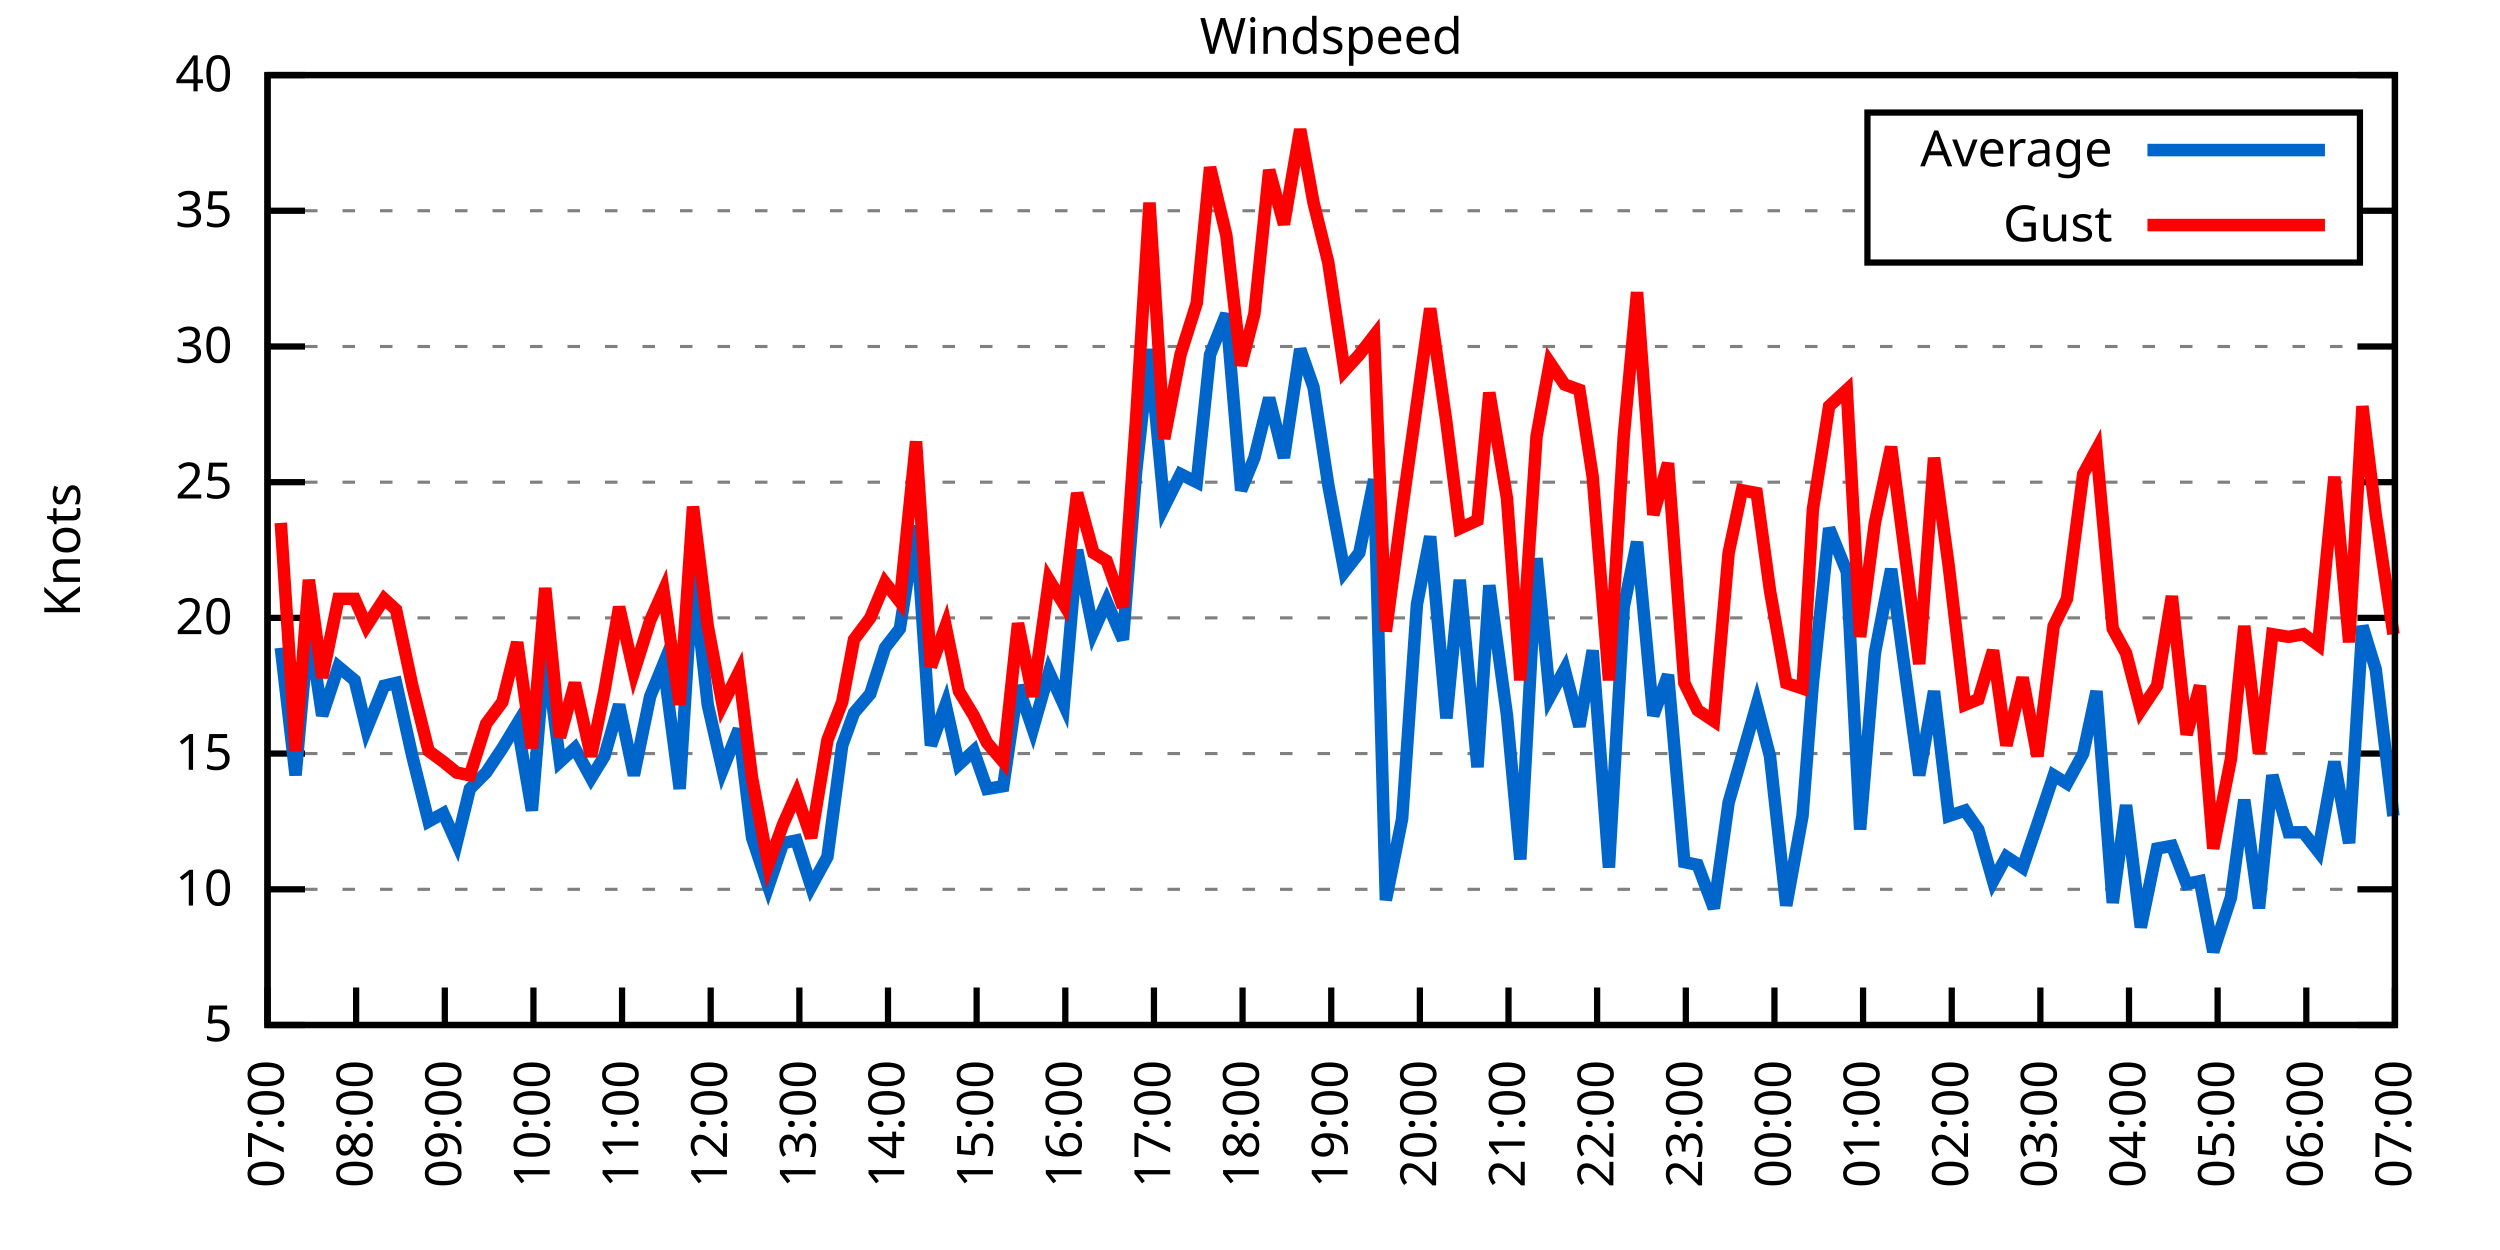
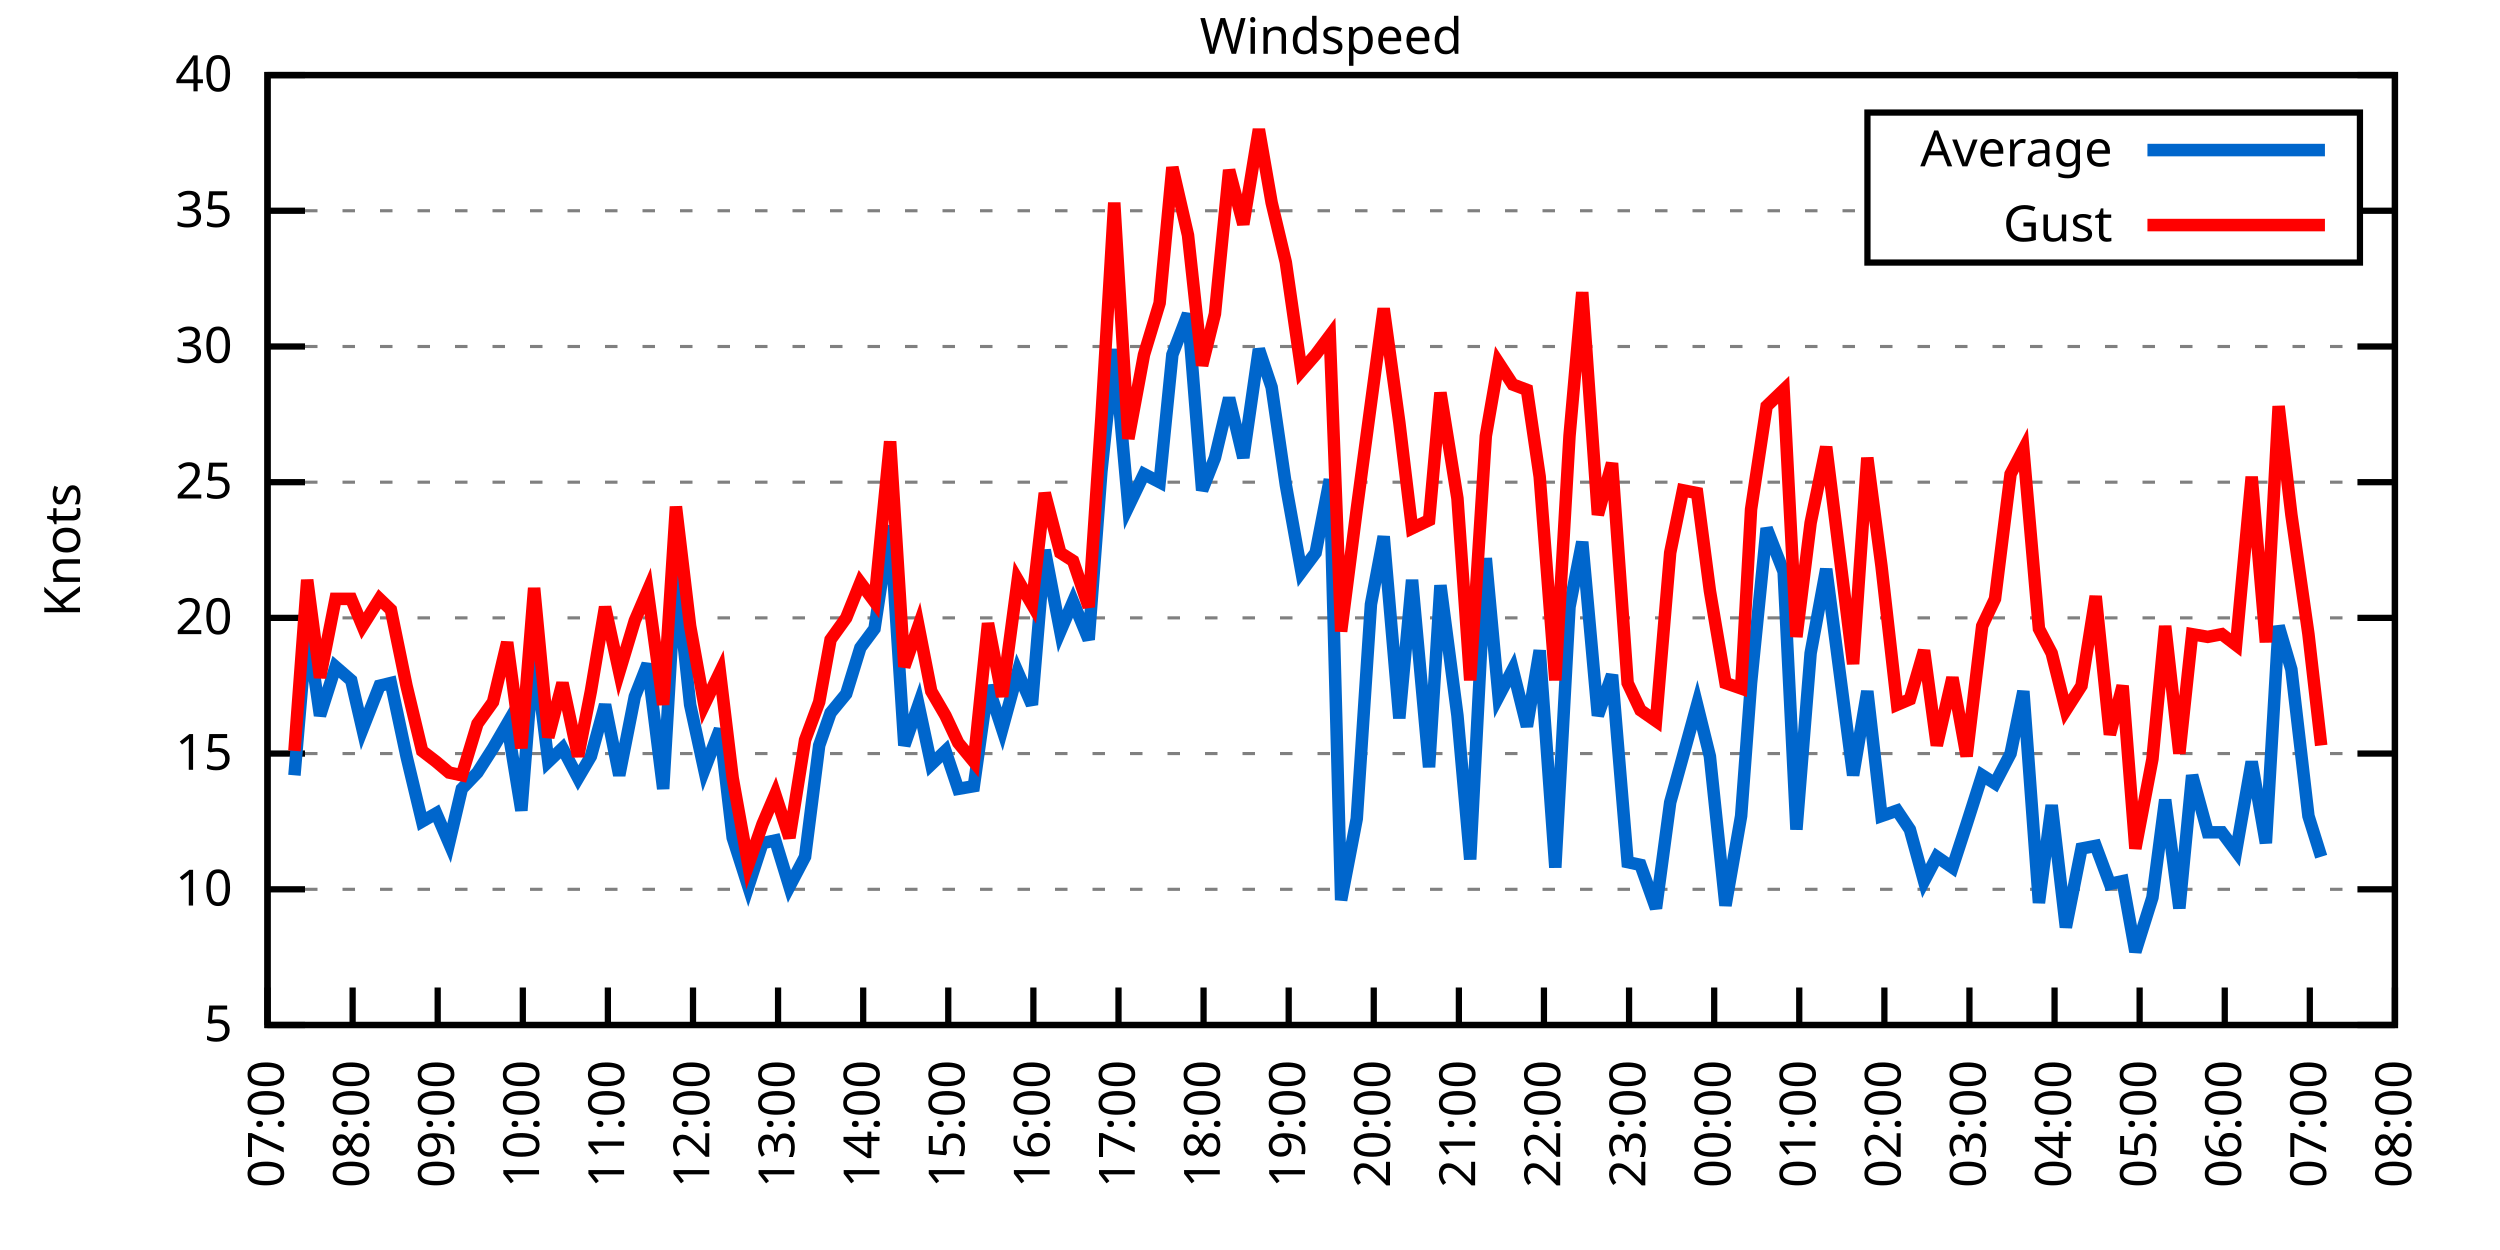
<svg xmlns="http://www.w3.org/2000/svg" xmlns:xlink="http://www.w3.org/1999/xlink" width="400" height="200" viewBox="0 0 400 200">
  <g id="gnuplot_canvas">
    <rect x="0" y="0" width="400" height="200" fill="none" />
    <defs>
      <circle id="gpDot" r="0.5" stroke-width="0.5" stroke="currentColor" />
      <path id="gpPt0" stroke-width="0.333" stroke="currentColor" d="M-1,0 h2 M0,-1 v2" />
      <path id="gpPt1" stroke-width="0.333" stroke="currentColor" d="M-1,-1 L1,1 M1,-1 L-1,1" />
      <path id="gpPt2" stroke-width="0.333" stroke="currentColor" d="M-1,0 L1,0 M0,-1 L0,1 M-1,-1 L1,1 M-1,1 L1,-1" />
      <rect id="gpPt3" stroke-width="0.333" stroke="currentColor" x="-1" y="-1" width="2" height="2" />
      <rect id="gpPt4" stroke-width="0.333" stroke="currentColor" fill="currentColor" x="-1" y="-1" width="2" height="2" />
      <circle id="gpPt5" stroke-width="0.333" stroke="currentColor" cx="0" cy="0" r="1" />
      <use xlink:href="#gpPt5" id="gpPt6" fill="currentColor" stroke="none" />
      <path id="gpPt7" stroke-width="0.333" stroke="currentColor" d="M0,-1.33 L-1.33,0.67 L1.33,0.67 z" />
      <use xlink:href="#gpPt7" id="gpPt8" fill="currentColor" stroke="none" />
      <use xlink:href="#gpPt7" id="gpPt9" stroke="currentColor" transform="rotate(180)" />
      <use xlink:href="#gpPt9" id="gpPt10" fill="currentColor" stroke="none" />
      <use xlink:href="#gpPt3" id="gpPt11" stroke="currentColor" transform="rotate(45)" />
      <use xlink:href="#gpPt11" id="gpPt12" fill="currentColor" stroke="none" />
      <path id="gpPt13" stroke-width="0.333" stroke="currentColor" d="M0,1.330 L1.265,0.411 L0.782,-1.067 L-0.782,-1.076 L-1.265,0.411 z" />
      <use xlink:href="#gpPt13" id="gpPt14" fill="currentColor" stroke="none" />
      <filter id="textbox" filterUnits="objectBoundingBox" x="0" y="0" height="1" width="1">
        <feFlood flood-color="white" flood-opacity="1" result="bgnd" />
        <feComposite in="SourceGraphic" in2="bgnd" operator="atop" />
      </filter>
      <filter id="greybox" filterUnits="objectBoundingBox" x="0" y="0" height="1" width="1">
        <feFlood flood-color="lightgrey" flood-opacity="1" result="grey" />
        <feComposite in="SourceGraphic" in2="grey" operator="atop" />
      </filter>
    </defs>
    <g fill="none" color="white" stroke="currentColor" stroke-width="1.00" stroke-linecap="butt" stroke-linejoin="miter">
</g>
    <g fill="none" color="black" stroke="currentColor" stroke-width="1.00" stroke-linecap="butt" stroke-linejoin="miter">
      <g stroke="none" shape-rendering="crispEdges">
        <polygon fill="rgb(255, 255, 255)" points="42.80,164.00 383.18,164.00 383.18,12.02 42.80,12.02 " />
      </g>
    </g>
    <g fill="none" color="black" stroke="currentColor" stroke-width="1.00" stroke-linecap="butt" stroke-linejoin="miter">
</g>
    <g fill="none" color="black" stroke="black" stroke-width="0.50" stroke-linecap="butt" stroke-linejoin="miter">
</g>
    <g fill="none" color="gray" stroke="currentColor" stroke-width="0.50" stroke-linecap="butt" stroke-linejoin="miter">
      <path stroke="gray" stroke-dasharray="2,4" class="gridline" d="M42.80,164.00 L383.19,164.00  " />
    </g>
    <g fill="none" color="gray" stroke="gray" stroke-width="1.00" stroke-linecap="butt" stroke-linejoin="miter">
</g>
    <g fill="none" color="black" stroke="currentColor" stroke-width="1.00" stroke-linecap="butt" stroke-linejoin="miter">
      <path stroke="black" d="M42.80,164.00 L48.80,164.00 M383.19,164.00 L377.19,164.00  " />
      <g transform="translate(37.20,166.60)" stroke="none" fill="black" font-family="Sans" font-size="8.00" text-anchor="end">
        <text>
          <tspan font-family="Sans"> 5</tspan>
        </text>
      </g>
    </g>
    <g fill="none" color="black" stroke="currentColor" stroke-width="1.00" stroke-linecap="butt" stroke-linejoin="miter">
</g>
    <g fill="none" color="black" stroke="black" stroke-width="0.50" stroke-linecap="butt" stroke-linejoin="miter">
</g>
    <g fill="none" color="gray" stroke="currentColor" stroke-width="0.50" stroke-linecap="butt" stroke-linejoin="miter">
      <path stroke="gray" stroke-dasharray="2,4" class="gridline" d="M42.80,142.29 L383.19,142.29  " />
    </g>
    <g fill="none" color="gray" stroke="gray" stroke-width="1.00" stroke-linecap="butt" stroke-linejoin="miter">
</g>
    <g fill="none" color="black" stroke="currentColor" stroke-width="1.00" stroke-linecap="butt" stroke-linejoin="miter">
      <path stroke="black" d="M42.80,142.29 L48.80,142.29 M383.19,142.29 L377.19,142.29  " />
      <g transform="translate(37.20,144.89)" stroke="none" fill="black" font-family="Sans" font-size="8.00" text-anchor="end">
        <text>
          <tspan font-family="Sans"> 10</tspan>
        </text>
      </g>
    </g>
    <g fill="none" color="black" stroke="currentColor" stroke-width="1.00" stroke-linecap="butt" stroke-linejoin="miter">
</g>
    <g fill="none" color="black" stroke="black" stroke-width="0.50" stroke-linecap="butt" stroke-linejoin="miter">
</g>
    <g fill="none" color="gray" stroke="currentColor" stroke-width="0.50" stroke-linecap="butt" stroke-linejoin="miter">
      <path stroke="gray" stroke-dasharray="2,4" class="gridline" d="M42.80,120.57 L383.19,120.57  " />
    </g>
    <g fill="none" color="gray" stroke="gray" stroke-width="1.00" stroke-linecap="butt" stroke-linejoin="miter">
</g>
    <g fill="none" color="black" stroke="currentColor" stroke-width="1.00" stroke-linecap="butt" stroke-linejoin="miter">
      <path stroke="black" d="M42.80,120.57 L48.80,120.57 M383.19,120.57 L377.19,120.57  " />
      <g transform="translate(37.20,123.17)" stroke="none" fill="black" font-family="Sans" font-size="8.00" text-anchor="end">
        <text>
          <tspan font-family="Sans"> 15</tspan>
        </text>
      </g>
    </g>
    <g fill="none" color="black" stroke="currentColor" stroke-width="1.00" stroke-linecap="butt" stroke-linejoin="miter">
</g>
    <g fill="none" color="black" stroke="black" stroke-width="0.50" stroke-linecap="butt" stroke-linejoin="miter">
</g>
    <g fill="none" color="gray" stroke="currentColor" stroke-width="0.50" stroke-linecap="butt" stroke-linejoin="miter">
      <path stroke="gray" stroke-dasharray="2,4" class="gridline" d="M42.80,98.86 L383.19,98.86  " />
    </g>
    <g fill="none" color="gray" stroke="gray" stroke-width="1.00" stroke-linecap="butt" stroke-linejoin="miter">
</g>
    <g fill="none" color="black" stroke="currentColor" stroke-width="1.00" stroke-linecap="butt" stroke-linejoin="miter">
      <path stroke="black" d="M42.80,98.86 L48.80,98.86 M383.19,98.86 L377.19,98.86  " />
      <g transform="translate(37.20,101.46)" stroke="none" fill="black" font-family="Sans" font-size="8.00" text-anchor="end">
        <text>
          <tspan font-family="Sans"> 20</tspan>
        </text>
      </g>
    </g>
    <g fill="none" color="black" stroke="currentColor" stroke-width="1.00" stroke-linecap="butt" stroke-linejoin="miter">
</g>
    <g fill="none" color="black" stroke="black" stroke-width="0.50" stroke-linecap="butt" stroke-linejoin="miter">
</g>
    <g fill="none" color="gray" stroke="currentColor" stroke-width="0.50" stroke-linecap="butt" stroke-linejoin="miter">
      <path stroke="gray" stroke-dasharray="2,4" class="gridline" d="M42.80,77.15 L383.19,77.15  " />
    </g>
    <g fill="none" color="gray" stroke="gray" stroke-width="1.00" stroke-linecap="butt" stroke-linejoin="miter">
</g>
    <g fill="none" color="black" stroke="currentColor" stroke-width="1.00" stroke-linecap="butt" stroke-linejoin="miter">
      <path stroke="black" d="M42.80,77.15 L48.80,77.15 M383.19,77.15 L377.19,77.15  " />
      <g transform="translate(37.20,79.75)" stroke="none" fill="black" font-family="Sans" font-size="8.00" text-anchor="end">
        <text>
          <tspan font-family="Sans"> 25</tspan>
        </text>
      </g>
    </g>
    <g fill="none" color="black" stroke="currentColor" stroke-width="1.00" stroke-linecap="butt" stroke-linejoin="miter">
</g>
    <g fill="none" color="black" stroke="black" stroke-width="0.50" stroke-linecap="butt" stroke-linejoin="miter">
</g>
    <g fill="none" color="gray" stroke="currentColor" stroke-width="0.50" stroke-linecap="butt" stroke-linejoin="miter">
      <path stroke="gray" stroke-dasharray="2,4" class="gridline" d="M42.80,55.44 L383.19,55.44  " />
    </g>
    <g fill="none" color="gray" stroke="gray" stroke-width="1.00" stroke-linecap="butt" stroke-linejoin="miter">
</g>
    <g fill="none" color="black" stroke="currentColor" stroke-width="1.00" stroke-linecap="butt" stroke-linejoin="miter">
      <path stroke="black" d="M42.80,55.44 L48.80,55.44 M383.19,55.44 L377.19,55.44  " />
      <g transform="translate(37.20,58.04)" stroke="none" fill="black" font-family="Sans" font-size="8.00" text-anchor="end">
        <text>
          <tspan font-family="Sans"> 30</tspan>
        </text>
      </g>
    </g>
    <g fill="none" color="black" stroke="currentColor" stroke-width="1.00" stroke-linecap="butt" stroke-linejoin="miter">
</g>
    <g fill="none" color="black" stroke="black" stroke-width="0.50" stroke-linecap="butt" stroke-linejoin="miter">
</g>
    <g fill="none" color="gray" stroke="currentColor" stroke-width="0.50" stroke-linecap="butt" stroke-linejoin="miter">
      <path stroke="gray" stroke-dasharray="2,4" class="gridline" d="M42.80,33.72 L298.79,33.72 M377.59,33.72 L383.19,33.72  " />
    </g>
    <g fill="none" color="gray" stroke="gray" stroke-width="1.00" stroke-linecap="butt" stroke-linejoin="miter">
</g>
    <g fill="none" color="black" stroke="currentColor" stroke-width="1.00" stroke-linecap="butt" stroke-linejoin="miter">
      <path stroke="black" d="M42.80,33.72 L48.80,33.72 M383.19,33.72 L377.19,33.72  " />
      <g transform="translate(37.20,36.32)" stroke="none" fill="black" font-family="Sans" font-size="8.00" text-anchor="end">
        <text>
          <tspan font-family="Sans"> 35</tspan>
        </text>
      </g>
    </g>
    <g fill="none" color="black" stroke="currentColor" stroke-width="1.00" stroke-linecap="butt" stroke-linejoin="miter">
</g>
    <g fill="none" color="black" stroke="black" stroke-width="0.50" stroke-linecap="butt" stroke-linejoin="miter">
</g>
    <g fill="none" color="gray" stroke="currentColor" stroke-width="0.50" stroke-linecap="butt" stroke-linejoin="miter">
      <path stroke="gray" stroke-dasharray="2,4" class="gridline" d="M42.80,12.01 L383.19,12.01  " />
    </g>
    <g fill="none" color="gray" stroke="gray" stroke-width="1.00" stroke-linecap="butt" stroke-linejoin="miter">
</g>
    <g fill="none" color="black" stroke="currentColor" stroke-width="1.00" stroke-linecap="butt" stroke-linejoin="miter">
      <path stroke="black" d="M42.80,12.01 L48.80,12.01 M383.19,12.01 L377.19,12.01  " />
      <g transform="translate(37.20,14.61)" stroke="none" fill="black" font-family="Sans" font-size="8.00" text-anchor="end">
        <text>
          <tspan font-family="Sans"> 40</tspan>
        </text>
      </g>
    </g>
    <g fill="none" color="black" stroke="currentColor" stroke-width="1.00" stroke-linecap="butt" stroke-linejoin="miter">
      <path stroke="black" d="M42.80,164.00 L42.80,158.00  " />
      <g transform="translate(45.40,169.60) rotate(270.00)" stroke="none" fill="black" font-family="Sans" font-size="8.00" text-anchor="end">
        <text>
          <tspan font-family="Sans">07:00</tspan>
        </text>
      </g>
    </g>
    <g fill="none" color="black" stroke="currentColor" stroke-width="1.00" stroke-linecap="butt" stroke-linejoin="miter">
-       <path stroke="black" d="M56.98,164.00 L56.98,158.00  " />
-       <g transform="translate(59.58,169.60) rotate(270.00)" stroke="none" fill="black" font-family="Sans" font-size="8.00" text-anchor="end">
+       <path stroke="black" d="M56.42,164.00 L56.42,158.00  " />
+       <g transform="translate(59.02,169.60) rotate(270.00)" stroke="none" fill="black" font-family="Sans" font-size="8.00" text-anchor="end">
        <text>
          <tspan font-family="Sans">08:00</tspan>
        </text>
      </g>
    </g>
    <g fill="none" color="black" stroke="currentColor" stroke-width="1.00" stroke-linecap="butt" stroke-linejoin="miter">
-       <path stroke="black" d="M71.17,164.00 L71.17,158.00  " />
-       <g transform="translate(73.77,169.60) rotate(270.00)" stroke="none" fill="black" font-family="Sans" font-size="8.00" text-anchor="end">
+       <path stroke="black" d="M70.03,164.00 L70.03,158.00  " />
+       <g transform="translate(72.63,169.60) rotate(270.00)" stroke="none" fill="black" font-family="Sans" font-size="8.00" text-anchor="end">
        <text>
          <tspan font-family="Sans">09:00</tspan>
        </text>
      </g>
    </g>
    <g fill="none" color="black" stroke="currentColor" stroke-width="1.00" stroke-linecap="butt" stroke-linejoin="miter">
-       <path stroke="black" d="M85.35,164.00 L85.35,158.00  " />
-       <g transform="translate(87.95,169.60) rotate(270.00)" stroke="none" fill="black" font-family="Sans" font-size="8.00" text-anchor="end">
+       <path stroke="black" d="M83.65,164.00 L83.65,158.00  " />
+       <g transform="translate(86.25,169.60) rotate(270.00)" stroke="none" fill="black" font-family="Sans" font-size="8.00" text-anchor="end">
        <text>
          <tspan font-family="Sans">10:00</tspan>
        </text>
      </g>
    </g>
    <g fill="none" color="black" stroke="currentColor" stroke-width="1.00" stroke-linecap="butt" stroke-linejoin="miter">
-       <path stroke="black" d="M99.53,164.00 L99.53,158.00  " />
-       <g transform="translate(102.13,169.60) rotate(270.00)" stroke="none" fill="black" font-family="Sans" font-size="8.00" text-anchor="end">
+       <path stroke="black" d="M97.26,164.00 L97.26,158.00  " />
+       <g transform="translate(99.86,169.60) rotate(270.00)" stroke="none" fill="black" font-family="Sans" font-size="8.00" text-anchor="end">
        <text>
          <tspan font-family="Sans">11:00</tspan>
        </text>
      </g>
    </g>
    <g fill="none" color="black" stroke="currentColor" stroke-width="1.00" stroke-linecap="butt" stroke-linejoin="miter">
-       <path stroke="black" d="M113.71,164.00 L113.71,158.00  " />
-       <g transform="translate(116.31,169.60) rotate(270.00)" stroke="none" fill="black" font-family="Sans" font-size="8.00" text-anchor="end">
+       <path stroke="black" d="M110.88,164.00 L110.88,158.00  " />
+       <g transform="translate(113.48,169.60) rotate(270.00)" stroke="none" fill="black" font-family="Sans" font-size="8.00" text-anchor="end">
        <text>
          <tspan font-family="Sans">12:00</tspan>
        </text>
      </g>
    </g>
    <g fill="none" color="black" stroke="currentColor" stroke-width="1.00" stroke-linecap="butt" stroke-linejoin="miter">
-       <path stroke="black" d="M127.90,164.00 L127.90,158.00  " />
-       <g transform="translate(130.50,169.60) rotate(270.00)" stroke="none" fill="black" font-family="Sans" font-size="8.00" text-anchor="end">
+       <path stroke="black" d="M124.49,164.00 L124.49,158.00  " />
+       <g transform="translate(127.09,169.60) rotate(270.00)" stroke="none" fill="black" font-family="Sans" font-size="8.00" text-anchor="end">
        <text>
          <tspan font-family="Sans">13:00</tspan>
        </text>
      </g>
    </g>
    <g fill="none" color="black" stroke="currentColor" stroke-width="1.00" stroke-linecap="butt" stroke-linejoin="miter">
-       <path stroke="black" d="M142.08,164.00 L142.08,158.00  " />
-       <g transform="translate(144.68,169.60) rotate(270.00)" stroke="none" fill="black" font-family="Sans" font-size="8.00" text-anchor="end">
+       <path stroke="black" d="M138.11,164.00 L138.11,158.00  " />
+       <g transform="translate(140.71,169.60) rotate(270.00)" stroke="none" fill="black" font-family="Sans" font-size="8.00" text-anchor="end">
        <text>
          <tspan font-family="Sans">14:00</tspan>
        </text>
      </g>
    </g>
    <g fill="none" color="black" stroke="currentColor" stroke-width="1.00" stroke-linecap="butt" stroke-linejoin="miter">
-       <path stroke="black" d="M156.26,164.00 L156.26,158.00  " />
-       <g transform="translate(158.86,169.60) rotate(270.00)" stroke="none" fill="black" font-family="Sans" font-size="8.00" text-anchor="end">
+       <path stroke="black" d="M151.72,164.00 L151.72,158.00  " />
+       <g transform="translate(154.32,169.60) rotate(270.00)" stroke="none" fill="black" font-family="Sans" font-size="8.00" text-anchor="end">
        <text>
          <tspan font-family="Sans">15:00</tspan>
        </text>
      </g>
    </g>
    <g fill="none" color="black" stroke="currentColor" stroke-width="1.00" stroke-linecap="butt" stroke-linejoin="miter">
-       <path stroke="black" d="M170.45,164.00 L170.45,158.00  " />
-       <g transform="translate(173.05,169.60) rotate(270.00)" stroke="none" fill="black" font-family="Sans" font-size="8.00" text-anchor="end">
+       <path stroke="black" d="M165.34,164.00 L165.34,158.00  " />
+       <g transform="translate(167.94,169.60) rotate(270.00)" stroke="none" fill="black" font-family="Sans" font-size="8.00" text-anchor="end">
        <text>
          <tspan font-family="Sans">16:00</tspan>
        </text>
      </g>
    </g>
    <g fill="none" color="black" stroke="currentColor" stroke-width="1.00" stroke-linecap="butt" stroke-linejoin="miter">
-       <path stroke="black" d="M184.63,164.00 L184.63,158.00  " />
-       <g transform="translate(187.23,169.60) rotate(270.00)" stroke="none" fill="black" font-family="Sans" font-size="8.00" text-anchor="end">
+       <path stroke="black" d="M178.96,164.00 L178.96,158.00  " />
+       <g transform="translate(181.56,169.60) rotate(270.00)" stroke="none" fill="black" font-family="Sans" font-size="8.00" text-anchor="end">
        <text>
          <tspan font-family="Sans">17:00</tspan>
        </text>
      </g>
    </g>
    <g fill="none" color="black" stroke="currentColor" stroke-width="1.00" stroke-linecap="butt" stroke-linejoin="miter">
-       <path stroke="black" d="M198.81,164.00 L198.81,158.00  " />
-       <g transform="translate(201.41,169.60) rotate(270.00)" stroke="none" fill="black" font-family="Sans" font-size="8.00" text-anchor="end">
+       <path stroke="black" d="M192.57,164.00 L192.57,158.00  " />
+       <g transform="translate(195.17,169.60) rotate(270.00)" stroke="none" fill="black" font-family="Sans" font-size="8.00" text-anchor="end">
        <text>
          <tspan font-family="Sans">18:00</tspan>
        </text>
      </g>
    </g>
    <g fill="none" color="black" stroke="currentColor" stroke-width="1.00" stroke-linecap="butt" stroke-linejoin="miter">
-       <path stroke="black" d="M213.00,164.00 L213.00,158.00  " />
-       <g transform="translate(215.60,169.60) rotate(270.00)" stroke="none" fill="black" font-family="Sans" font-size="8.00" text-anchor="end">
+       <path stroke="black" d="M206.19,164.00 L206.19,158.00  " />
+       <g transform="translate(208.79,169.60) rotate(270.00)" stroke="none" fill="black" font-family="Sans" font-size="8.00" text-anchor="end">
        <text>
          <tspan font-family="Sans">19:00</tspan>
        </text>
      </g>
    </g>
    <g fill="none" color="black" stroke="currentColor" stroke-width="1.00" stroke-linecap="butt" stroke-linejoin="miter">
-       <path stroke="black" d="M227.18,164.00 L227.18,158.00  " />
-       <g transform="translate(229.78,169.60) rotate(270.00)" stroke="none" fill="black" font-family="Sans" font-size="8.00" text-anchor="end">
+       <path stroke="black" d="M219.80,164.00 L219.80,158.00  " />
+       <g transform="translate(222.40,169.60) rotate(270.00)" stroke="none" fill="black" font-family="Sans" font-size="8.00" text-anchor="end">
        <text>
          <tspan font-family="Sans">20:00</tspan>
        </text>
      </g>
    </g>
    <g fill="none" color="black" stroke="currentColor" stroke-width="1.00" stroke-linecap="butt" stroke-linejoin="miter">
-       <path stroke="black" d="M241.36,164.00 L241.36,158.00  " />
-       <g transform="translate(243.96,169.60) rotate(270.00)" stroke="none" fill="black" font-family="Sans" font-size="8.00" text-anchor="end">
+       <path stroke="black" d="M233.42,164.00 L233.42,158.00  " />
+       <g transform="translate(236.02,169.60) rotate(270.00)" stroke="none" fill="black" font-family="Sans" font-size="8.00" text-anchor="end">
        <text>
          <tspan font-family="Sans">21:00</tspan>
        </text>
      </g>
    </g>
    <g fill="none" color="black" stroke="currentColor" stroke-width="1.00" stroke-linecap="butt" stroke-linejoin="miter">
-       <path stroke="black" d="M255.54,164.00 L255.54,158.00  " />
-       <g transform="translate(258.14,169.60) rotate(270.00)" stroke="none" fill="black" font-family="Sans" font-size="8.00" text-anchor="end">
+       <path stroke="black" d="M247.03,164.00 L247.03,158.00  " />
+       <g transform="translate(249.63,169.60) rotate(270.00)" stroke="none" fill="black" font-family="Sans" font-size="8.00" text-anchor="end">
        <text>
          <tspan font-family="Sans">22:00</tspan>
        </text>
      </g>
    </g>
    <g fill="none" color="black" stroke="currentColor" stroke-width="1.00" stroke-linecap="butt" stroke-linejoin="miter">
-       <path stroke="black" d="M269.73,164.00 L269.73,158.00  " />
-       <g transform="translate(272.33,169.60) rotate(270.00)" stroke="none" fill="black" font-family="Sans" font-size="8.00" text-anchor="end">
+       <path stroke="black" d="M260.65,164.00 L260.65,158.00  " />
+       <g transform="translate(263.25,169.60) rotate(270.00)" stroke="none" fill="black" font-family="Sans" font-size="8.00" text-anchor="end">
        <text>
          <tspan font-family="Sans">23:00</tspan>
        </text>
      </g>
    </g>
    <g fill="none" color="black" stroke="currentColor" stroke-width="1.00" stroke-linecap="butt" stroke-linejoin="miter">
-       <path stroke="black" d="M283.91,164.00 L283.91,158.00  " />
-       <g transform="translate(286.51,169.60) rotate(270.00)" stroke="none" fill="black" font-family="Sans" font-size="8.00" text-anchor="end">
+       <path stroke="black" d="M274.27,164.00 L274.27,158.00  " />
+       <g transform="translate(276.87,169.60) rotate(270.00)" stroke="none" fill="black" font-family="Sans" font-size="8.00" text-anchor="end">
        <text>
          <tspan font-family="Sans">00:00</tspan>
        </text>
      </g>
    </g>
    <g fill="none" color="black" stroke="currentColor" stroke-width="1.00" stroke-linecap="butt" stroke-linejoin="miter">
-       <path stroke="black" d="M298.09,164.00 L298.09,158.00  " />
-       <g transform="translate(300.69,169.60) rotate(270.00)" stroke="none" fill="black" font-family="Sans" font-size="8.00" text-anchor="end">
+       <path stroke="black" d="M287.88,164.00 L287.88,158.00  " />
+       <g transform="translate(290.48,169.60) rotate(270.00)" stroke="none" fill="black" font-family="Sans" font-size="8.00" text-anchor="end">
        <text>
          <tspan font-family="Sans">01:00</tspan>
        </text>
      </g>
    </g>
    <g fill="none" color="black" stroke="currentColor" stroke-width="1.00" stroke-linecap="butt" stroke-linejoin="miter">
-       <path stroke="black" d="M312.28,164.00 L312.28,158.00  " />
-       <g transform="translate(314.88,169.60) rotate(270.00)" stroke="none" fill="black" font-family="Sans" font-size="8.00" text-anchor="end">
+       <path stroke="black" d="M301.50,164.00 L301.50,158.00  " />
+       <g transform="translate(304.10,169.60) rotate(270.00)" stroke="none" fill="black" font-family="Sans" font-size="8.00" text-anchor="end">
        <text>
          <tspan font-family="Sans">02:00</tspan>
        </text>
      </g>
    </g>
    <g fill="none" color="black" stroke="currentColor" stroke-width="1.00" stroke-linecap="butt" stroke-linejoin="miter">
-       <path stroke="black" d="M326.46,164.00 L326.46,158.00  " />
-       <g transform="translate(329.06,169.60) rotate(270.00)" stroke="none" fill="black" font-family="Sans" font-size="8.00" text-anchor="end">
+       <path stroke="black" d="M315.11,164.00 L315.11,158.00  " />
+       <g transform="translate(317.71,169.60) rotate(270.00)" stroke="none" fill="black" font-family="Sans" font-size="8.00" text-anchor="end">
        <text>
          <tspan font-family="Sans">03:00</tspan>
        </text>
      </g>
    </g>
    <g fill="none" color="black" stroke="currentColor" stroke-width="1.00" stroke-linecap="butt" stroke-linejoin="miter">
-       <path stroke="black" d="M340.64,164.00 L340.64,158.00  " />
-       <g transform="translate(343.24,169.60) rotate(270.00)" stroke="none" fill="black" font-family="Sans" font-size="8.00" text-anchor="end">
+       <path stroke="black" d="M328.73,164.00 L328.73,158.00  " />
+       <g transform="translate(331.33,169.60) rotate(270.00)" stroke="none" fill="black" font-family="Sans" font-size="8.00" text-anchor="end">
        <text>
          <tspan font-family="Sans">04:00</tspan>
        </text>
      </g>
    </g>
    <g fill="none" color="black" stroke="currentColor" stroke-width="1.00" stroke-linecap="butt" stroke-linejoin="miter">
-       <path stroke="black" d="M354.82,164.00 L354.82,158.00  " />
-       <g transform="translate(357.42,169.60) rotate(270.00)" stroke="none" fill="black" font-family="Sans" font-size="8.00" text-anchor="end">
+       <path stroke="black" d="M342.34,164.00 L342.34,158.00  " />
+       <g transform="translate(344.94,169.60) rotate(270.00)" stroke="none" fill="black" font-family="Sans" font-size="8.00" text-anchor="end">
        <text>
          <tspan font-family="Sans">05:00</tspan>
        </text>
      </g>
    </g>
    <g fill="none" color="black" stroke="currentColor" stroke-width="1.00" stroke-linecap="butt" stroke-linejoin="miter">
-       <path stroke="black" d="M369.01,164.00 L369.01,158.00  " />
-       <g transform="translate(371.61,169.60) rotate(270.00)" stroke="none" fill="black" font-family="Sans" font-size="8.00" text-anchor="end">
+       <path stroke="black" d="M355.96,164.00 L355.96,158.00  " />
+       <g transform="translate(358.56,169.60) rotate(270.00)" stroke="none" fill="black" font-family="Sans" font-size="8.00" text-anchor="end">
        <text>
          <tspan font-family="Sans">06:00</tspan>
+         </text>
+       </g>
+     </g>
+     <g fill="none" color="black" stroke="currentColor" stroke-width="1.00" stroke-linecap="butt" stroke-linejoin="miter">
+       <path stroke="black" d="M369.57,164.00 L369.57,158.00  " />
+       <g transform="translate(372.17,169.60) rotate(270.00)" stroke="none" fill="black" font-family="Sans" font-size="8.00" text-anchor="end">
+         <text>
+           <tspan font-family="Sans">07:00</tspan>
        </text>
      </g>
    </g>
    <g fill="none" color="black" stroke="currentColor" stroke-width="1.00" stroke-linecap="butt" stroke-linejoin="miter">
      <path stroke="black" d="M383.19,164.00 L383.19,158.00  " />
      <g transform="translate(385.79,169.60) rotate(270.00)" stroke="none" fill="black" font-family="Sans" font-size="8.00" text-anchor="end">
        <text>
-           <tspan font-family="Sans">07:00</tspan>
+           <tspan font-family="Sans">08:00</tspan>
        </text>
      </g>
    </g>
    <g fill="none" color="black" stroke="currentColor" stroke-width="1.00" stroke-linecap="butt" stroke-linejoin="miter">
</g>
    <g fill="none" color="black" stroke="currentColor" stroke-width="1.00" stroke-linecap="butt" stroke-linejoin="miter">
      <path stroke="black" d="M42.80,12.01 L42.80,164.00 L383.19,164.00 L383.19,12.01 L42.80,12.01 Z  " />
    </g>
    <g fill="none" color="black" stroke="currentColor" stroke-width="1.00" stroke-linecap="butt" stroke-linejoin="miter">
</g>
    <g fill="none" color="black" stroke="currentColor" stroke-width="1.00" stroke-linecap="butt" stroke-linejoin="miter">
      <path stroke="black" d="M298.79,42.01 L298.79,18.01 L377.59,18.01 L377.59,42.01 L298.79,42.01 Z  " />
    </g>
    <g id="Windspeed_plot_1">
      <g fill="none" color="white" stroke="black" stroke-width="2.00" stroke-linecap="butt" stroke-linejoin="miter">
</g>
      <g fill="none" color="black" stroke="currentColor" stroke-width="2.00" stroke-linecap="butt" stroke-linejoin="miter">
        <g transform="translate(337.99,26.61)" stroke="none" fill="black" font-family="Sans" font-size="8.00" text-anchor="end">
          <text>
            <tspan font-family="Sans">Average</tspan>
          </text>
        </g>
      </g>
      <g fill="none" color="black" stroke="currentColor" stroke-width="2.00" stroke-linecap="butt" stroke-linejoin="miter">
-         <path stroke="rgb(  0, 102, 204)" d="M343.59,24.01 L371.99,24.01 M44.93,103.64 L47.29,124.05 L49.42,100.16 L51.55,114.49 L54.15,106.68 L56.75,108.85   L58.64,116.67 L61.47,109.72 L63.37,109.28 L65.97,121.01 L68.57,131.43 L70.93,130.13 L73.06,134.90 L75.18,126.22   L77.78,123.61 L80.38,119.71 L82.75,115.80 L85.11,129.69 L87.24,103.64 L89.60,121.88 L91.97,119.71 L94.57,124.48   L96.70,121.01 L99.06,112.76 L101.42,124.05 L104.02,111.45 L106.15,106.24 L108.75,126.22 L110.88,91.48 L113.24,112.76   L115.61,123.18 L118.21,116.67 L120.33,134.04 L122.93,141.85 L125.30,134.90 L127.42,134.47 L129.79,141.85 L132.39,137.08   L134.75,119.27 L136.64,114.06 L139.24,111.02 L141.61,103.64 L143.97,100.60 L146.57,84.10 L148.94,119.27 L151.30,112.76   L153.43,122.31 L155.79,120.14 L157.92,126.22 L160.52,125.79 L162.88,109.72 L165.25,116.67 L167.85,107.55 L170.21,112.76   L172.34,88.00 L174.94,101.03 L177.06,96.26 L179.67,102.34 L181.79,75.41 L183.92,55.87 L186.28,81.06 L188.88,75.85   L191.48,77.15 L193.61,56.74 L196.21,50.22 L198.58,78.45 L200.70,73.24 L203.07,63.69 L205.43,73.24 L208.03,55.87   L210.16,61.95 L212.52,77.58 L215.12,91.48 L217.49,88.44 L219.85,76.71 L221.74,144.02 L224.34,131.00 L226.71,96.69   L228.83,85.83 L231.43,114.93 L233.56,92.78 L236.40,122.75 L238.29,93.65 L241.12,114.49 L243.25,137.51 L245.85,89.31   L247.98,111.45 L250.34,107.11 L252.71,116.23 L254.83,104.07 L257.43,138.81 L259.80,97.12 L261.93,86.70 L264.53,114.49   L266.89,107.98 L269.49,137.94 L271.62,138.38 L274.22,145.33 L276.58,128.39 L278.71,121.01 L281.07,112.76 L283.20,121.01   L285.80,144.89 L288.40,130.56 L290.06,109.28 L292.66,84.53 L295.49,91.48 L297.62,132.73 L299.98,104.51 L302.58,91.04   L307.08,124.05 L309.44,110.59 L311.80,130.56 L314.40,129.69 L316.53,132.73 L318.89,140.98 L321.02,137.08 L323.62,138.81   L325.99,131.86 L328.59,124.05 L330.71,125.35 L333.31,120.57 L335.44,110.59 L338.04,144.46 L340.17,128.83 L342.53,148.37   L345.13,135.77 L347.50,135.34 L349.86,141.42 L351.99,140.98 L354.12,152.28 L356.95,143.59 L359.08,127.96 L361.44,145.33   L363.57,124.05 L366.17,133.17 L368.53,133.17 L370.90,136.21 L373.50,121.88 L375.86,134.90 L377.99,100.16 L380.12,107.11   L382.95,130.56  " />
+         <path stroke="rgb(  0, 102, 204)" d="M343.59,24.01 L371.99,24.01 M47.11,124.05 L49.15,100.16 L51.20,114.49 L53.69,106.68 L56.19,108.85 L58.00,116.67   L60.73,109.72 L62.54,109.28 L65.04,121.01 L67.54,131.43 L69.80,130.13 L71.85,134.90 L73.89,126.22 L76.39,123.61   L78.88,119.71 L81.15,115.80 L83.42,129.69 L85.46,103.64 L87.73,121.88 L90.00,119.71 L92.50,124.48 L94.54,121.01   L96.81,112.76 L99.08,124.05 L101.57,111.45 L103.62,106.24 L106.11,126.22 L108.15,91.48 L110.42,112.76 L112.69,123.18   L115.19,116.67 L117.23,134.04 L119.73,141.85 L122.00,134.90 L124.04,134.47 L126.31,141.85 L128.81,137.08 L131.07,119.27   L132.89,114.06 L135.39,111.02 L137.66,103.64 L139.92,100.60 L142.42,84.10 L144.69,119.27 L146.96,112.76 L149.00,122.31   L151.27,120.14 L153.31,126.22 L155.81,125.79 L158.08,109.72 L160.35,116.67 L162.84,107.55 L165.11,112.76 L167.16,88.00   L169.65,101.03 L171.69,96.26 L174.19,102.34 L176.23,75.41 L178.28,55.87 L180.54,81.06 L183.04,75.85 L185.54,77.15   L187.58,56.74 L190.08,50.22 L192.34,78.45 L194.39,73.24 L196.66,63.69 L198.93,73.24 L201.42,55.87 L203.46,61.95   L205.73,77.58 L208.23,91.48 L210.50,88.44 L212.77,76.71 L214.58,144.02 L217.08,131.00 L219.35,96.69 L221.39,85.83   L223.89,114.93 L225.93,92.78 L228.65,122.75 L230.47,93.65 L233.19,114.49 L235.23,137.51 L237.73,89.31 L239.77,111.45   L242.04,107.11 L244.31,116.23 L246.35,104.07 L248.85,138.81 L251.12,97.12 L253.16,86.70 L255.66,114.49 L257.93,107.98   L260.42,137.94 L262.47,138.38 L264.96,145.33 L267.23,128.39 L269.27,121.01 L271.54,112.76 L273.58,121.01 L276.08,144.89   L278.58,130.56 L280.17,109.28 L282.66,84.53 L285.38,91.48 L287.43,132.73 L289.70,104.51 L292.19,91.04 L296.50,124.05   L298.77,110.59 L301.04,130.56 L303.54,129.69 L305.58,132.73 L307.85,140.98 L309.89,137.08 L312.39,138.81 L314.66,131.86   L317.15,124.05 L319.20,125.35 L321.69,120.57 L323.74,110.59 L326.23,144.46 L328.27,128.83 L330.54,148.37 L333.04,135.77   L335.31,135.34 L337.58,141.42 L339.62,140.98 L341.66,152.28 L344.39,143.59 L346.43,127.96 L348.70,145.33 L350.74,124.05   L353.24,133.17 L355.50,133.17 L357.77,136.21 L360.27,121.88 L362.54,134.90 L364.58,100.16 L366.62,107.11 L369.35,130.56   L371.39,137.08  " />
      </g>
    </g>
    <g id="Windspeed_plot_2">
      <g fill="none" color="black" stroke="currentColor" stroke-width="2.00" stroke-linecap="butt" stroke-linejoin="miter">
        <g transform="translate(337.99,38.61)" stroke="none" fill="black" font-family="Sans" font-size="8.00" text-anchor="end">
          <text>
            <tspan font-family="Sans">Gust</tspan>
          </text>
        </g>
      </g>
      <g fill="none" color="black" stroke="currentColor" stroke-width="2.00" stroke-linecap="butt" stroke-linejoin="miter">
-         <path stroke="rgb(255,   0,   0)" d="M343.59,36.01 L371.99,36.01 M44.93,83.66 L47.29,120.14 L49.42,92.78 L51.55,108.42 L54.15,95.82 L56.75,95.82   L58.64,100.16 L61.47,95.82 L63.37,97.56 L65.97,109.72 L68.57,120.14 L70.93,121.88 L73.06,123.61 L75.18,124.05   L77.78,115.80 L80.38,112.32 L82.75,102.77 L85.11,119.71 L87.24,94.08 L89.60,117.97 L91.97,109.28 L94.57,121.01   L96.70,110.59 L99.06,97.12 L101.42,107.55 L104.02,99.30 L106.15,94.52 L108.75,112.76 L110.88,81.06 L113.24,100.16   L115.61,112.76 L118.21,107.55 L120.33,124.48 L122.93,138.38 L125.30,131.86 L127.42,127.09 L129.79,134.04 L132.39,118.40   L134.75,112.32 L136.64,102.34 L139.24,98.86 L141.61,93.22 L143.97,96.26 L146.57,70.63 L148.94,106.68 L151.30,100.16   L153.43,110.59 L155.79,114.49 L157.92,118.84 L160.52,121.88 L162.88,99.73 L165.25,111.45 L167.85,92.78 L170.21,96.69   L172.34,78.89 L174.94,88.44 L177.06,89.74 L179.67,97.12 L181.79,66.73 L183.92,32.42 L186.28,70.20 L188.88,56.74   L191.48,48.49 L193.61,26.77 L196.21,37.63 L198.58,58.48 L200.70,50.22 L203.07,27.21 L205.43,35.89 L208.03,20.70   L210.16,32.42 L212.52,41.97 L215.12,59.34 L217.49,56.74 L219.85,53.70 L221.74,101.03 L224.34,81.49 L226.71,64.56   L228.83,49.36 L231.43,67.59 L233.56,84.53 L236.40,83.23 L238.29,62.82 L241.12,79.75 L243.25,108.85 L245.85,69.77   L247.98,58.04 L250.34,61.52 L252.71,62.38 L254.83,76.28 L257.43,108.85 L259.80,69.77 L261.93,46.75 L264.53,82.36   L266.89,74.11 L269.49,109.28 L271.62,113.63 L274.22,115.36 L276.58,88.44 L278.71,78.45 L281.07,78.89 L283.20,94.52   L285.80,109.28 L288.40,110.15 L290.06,81.49 L292.66,64.99 L295.49,62.38 L297.62,101.90 L299.98,83.66 L302.58,71.50   L307.08,106.24 L309.44,73.24 L311.80,90.61 L314.40,112.76 L316.53,111.89 L318.89,104.07 L321.02,119.27 L323.62,108.42   L325.99,121.01 L328.59,100.16 L330.71,95.82 L333.31,75.85 L335.44,71.94 L338.04,100.60 L340.17,104.51 L342.53,113.63   L345.13,109.72 L347.50,95.39 L349.86,117.53 L351.99,109.72 L354.12,135.77 L356.95,121.44 L359.08,100.16 L361.44,120.57   L363.57,101.47 L366.17,101.90 L368.53,101.47 L370.90,103.20 L373.50,76.28 L375.86,102.77 L377.99,64.99 L380.12,82.36   L382.95,101.47  " />
+         <path stroke="rgb(255,   0,   0)" d="M343.59,36.01 L371.99,36.01 M47.11,120.14 L49.15,92.78 L51.20,108.42 L53.69,95.82 L56.19,95.82 L58.00,100.16   L60.73,95.82 L62.54,97.56 L65.04,109.72 L67.54,120.14 L69.80,121.88 L71.85,123.61 L73.89,124.05 L76.39,115.80   L78.88,112.32 L81.15,102.77 L83.42,119.71 L85.46,94.08 L87.73,117.97 L90.00,109.28 L92.50,121.01 L94.54,110.59   L96.81,97.12 L99.08,107.55 L101.57,99.30 L103.62,94.52 L106.11,112.76 L108.15,81.06 L110.42,100.16 L112.69,112.76   L115.19,107.55 L117.23,124.48 L119.73,138.38 L122.00,131.86 L124.04,127.09 L126.31,134.04 L128.81,118.40 L131.07,112.32   L132.89,102.34 L135.39,98.86 L137.66,93.22 L139.92,96.26 L142.42,70.63 L144.69,106.68 L146.96,100.16 L149.00,110.59   L151.27,114.49 L153.31,118.84 L155.81,121.88 L158.08,99.73 L160.35,111.45 L162.84,92.78 L165.11,96.69 L167.16,78.89   L169.65,88.44 L171.69,89.74 L174.19,97.12 L176.23,66.73 L178.28,32.42 L180.54,70.20 L183.04,56.74 L185.54,48.49   L187.58,26.77 L190.08,37.63 L192.34,58.48 L194.39,50.22 L196.66,27.21 L198.93,35.89 L201.42,20.70 L203.46,32.42   L205.73,41.97 L208.23,59.34 L210.50,56.74 L212.77,53.70 L214.58,101.03 L217.08,81.49 L219.35,64.56 L221.39,49.36   L223.89,67.59 L225.93,84.53 L228.65,83.23 L230.47,62.82 L233.19,79.75 L235.23,108.85 L237.73,69.77 L239.77,58.04   L242.04,61.52 L244.31,62.38 L246.35,76.28 L248.85,108.85 L251.12,69.77 L253.16,46.75 L255.66,82.36 L257.93,74.11   L260.42,109.28 L262.47,113.63 L264.96,115.36 L267.23,88.44 L269.27,78.45 L271.54,78.89 L273.58,94.52 L276.08,109.28   L278.58,110.15 L280.17,81.49 L282.66,64.99 L285.38,62.38 L287.43,101.90 L289.70,83.66 L292.19,71.50 L296.50,106.24   L298.77,73.24 L301.04,90.61 L303.54,112.76 L305.58,111.89 L307.85,104.07 L309.89,119.27 L312.39,108.42 L314.66,121.01   L317.15,100.16 L319.20,95.82 L321.69,75.85 L323.74,71.94 L326.23,100.60 L328.27,104.51 L330.54,113.63 L333.04,109.72   L335.31,95.39 L337.58,117.53 L339.62,109.72 L341.66,135.77 L344.39,121.44 L346.43,100.16 L348.70,120.57 L350.74,101.47   L353.24,101.90 L355.50,101.47 L357.77,103.20 L360.27,76.28 L362.54,102.77 L364.58,64.99 L366.62,82.36 L369.35,101.47   L371.39,119.27  " />
      </g>
    </g>
    <g fill="none" color="black" stroke="currentColor" stroke-width="2.00" stroke-linecap="butt" stroke-linejoin="miter">
</g>
    <g fill="none" color="black" stroke="black" stroke-width="1.00" stroke-linecap="butt" stroke-linejoin="miter">
</g>
    <g fill="none" color="black" stroke="currentColor" stroke-width="1.00" stroke-linecap="butt" stroke-linejoin="miter">
      <path stroke="black" d="M42.80,12.01 L42.80,164.00 L383.19,164.00 L383.19,12.01 L42.80,12.01 Z  " />
      <g transform="translate(12.80,88.01) rotate(270.00)" stroke="none" fill="black" font-family="Sans" font-size="8.00" text-anchor="middle">
        <text>
          <tspan font-family="Sans">Knots</tspan>
        </text>
      </g>
    </g>
    <g fill="none" color="black" stroke="currentColor" stroke-width="1.00" stroke-linecap="butt" stroke-linejoin="miter">
</g>
    <g fill="none" color="black" stroke="currentColor" stroke-width="1.00" stroke-linecap="butt" stroke-linejoin="miter">
      <g transform="translate(212.99,8.61)" stroke="none" fill="black" font-family="Sans" font-size="8.00" text-anchor="middle">
        <text>
          <tspan font-family="Sans">Windspeed</tspan>
        </text>
      </g>
    </g>
    <g fill="none" color="black" stroke="currentColor" stroke-width="1.00" stroke-linecap="butt" stroke-linejoin="miter">
</g>
  </g>
</svg>
